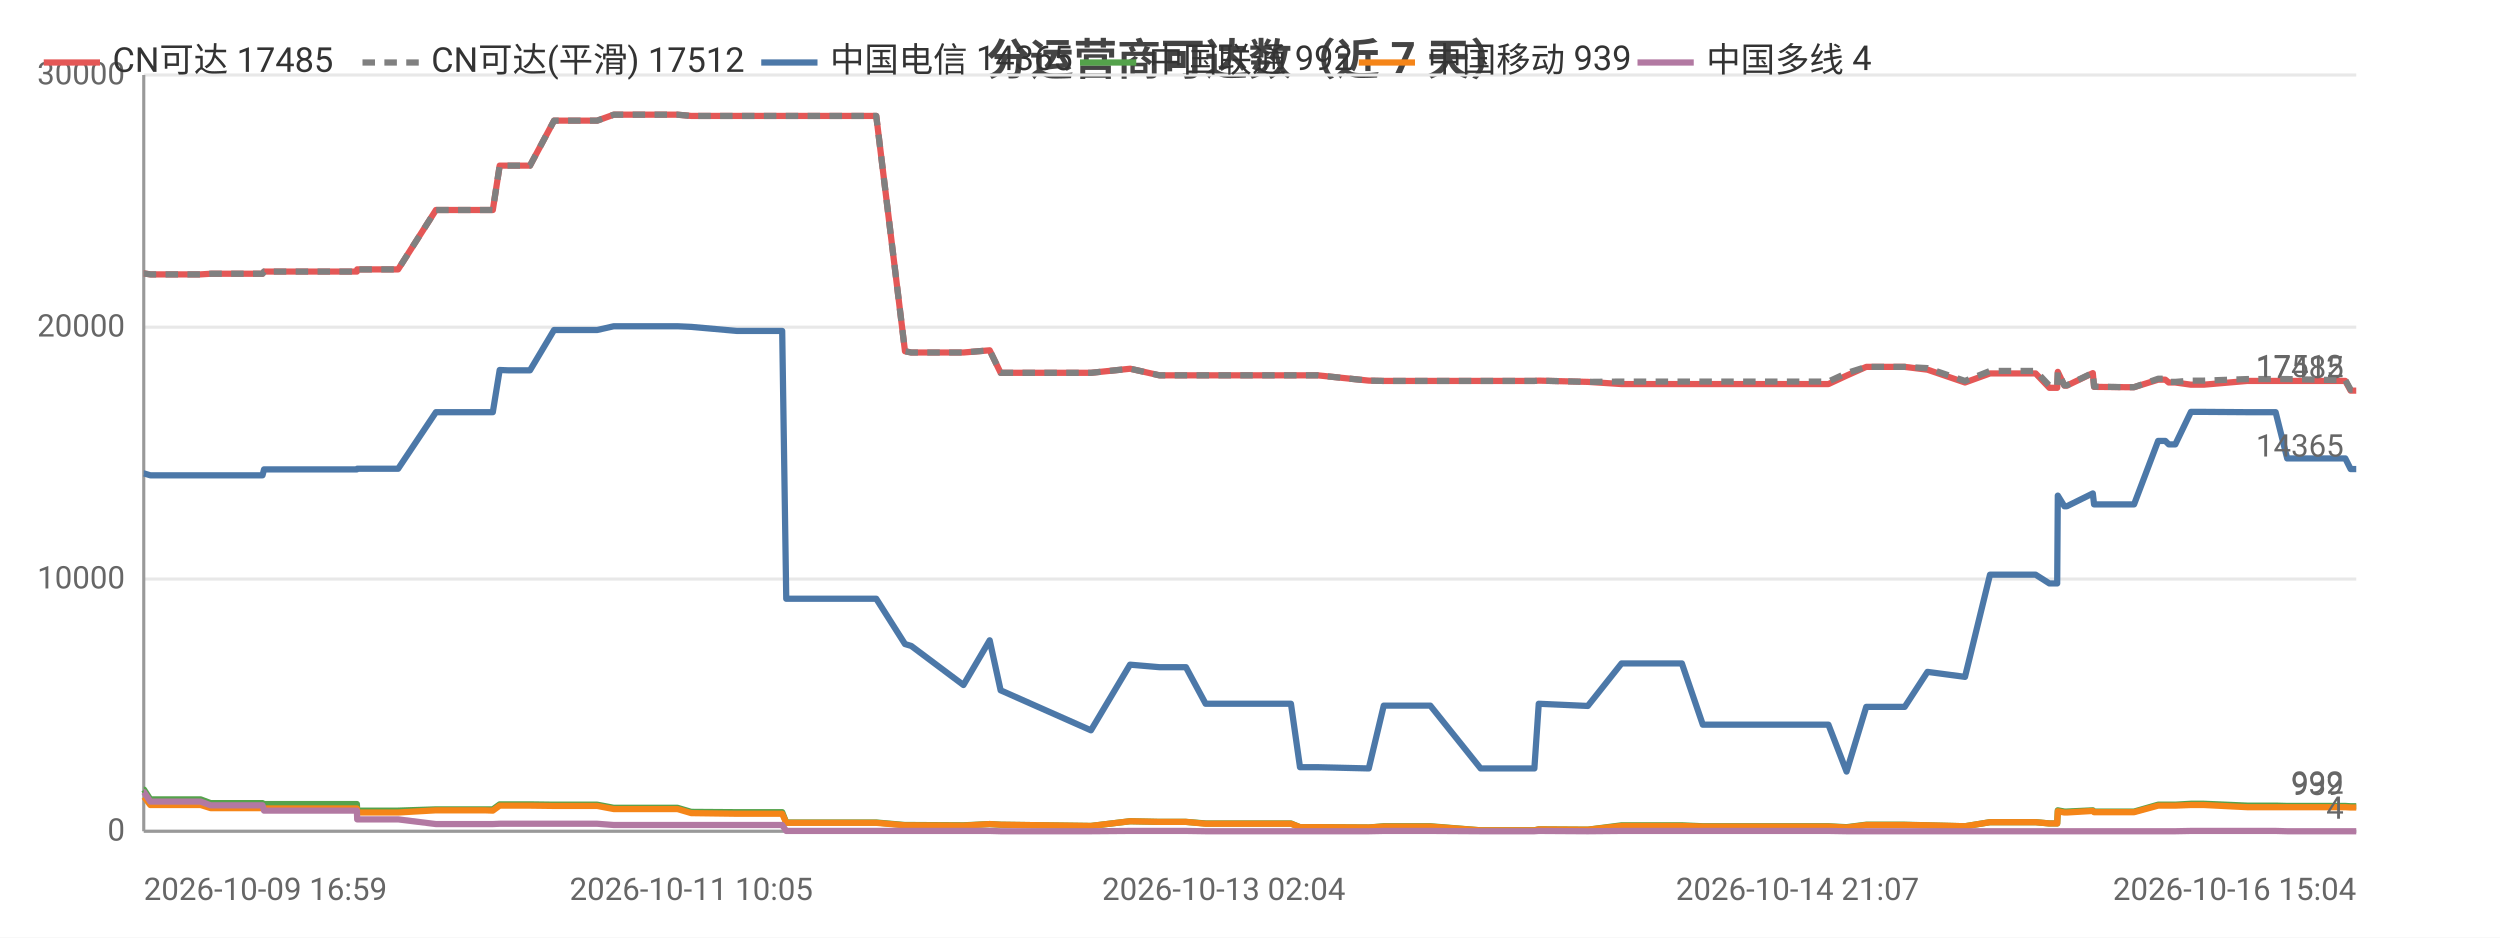
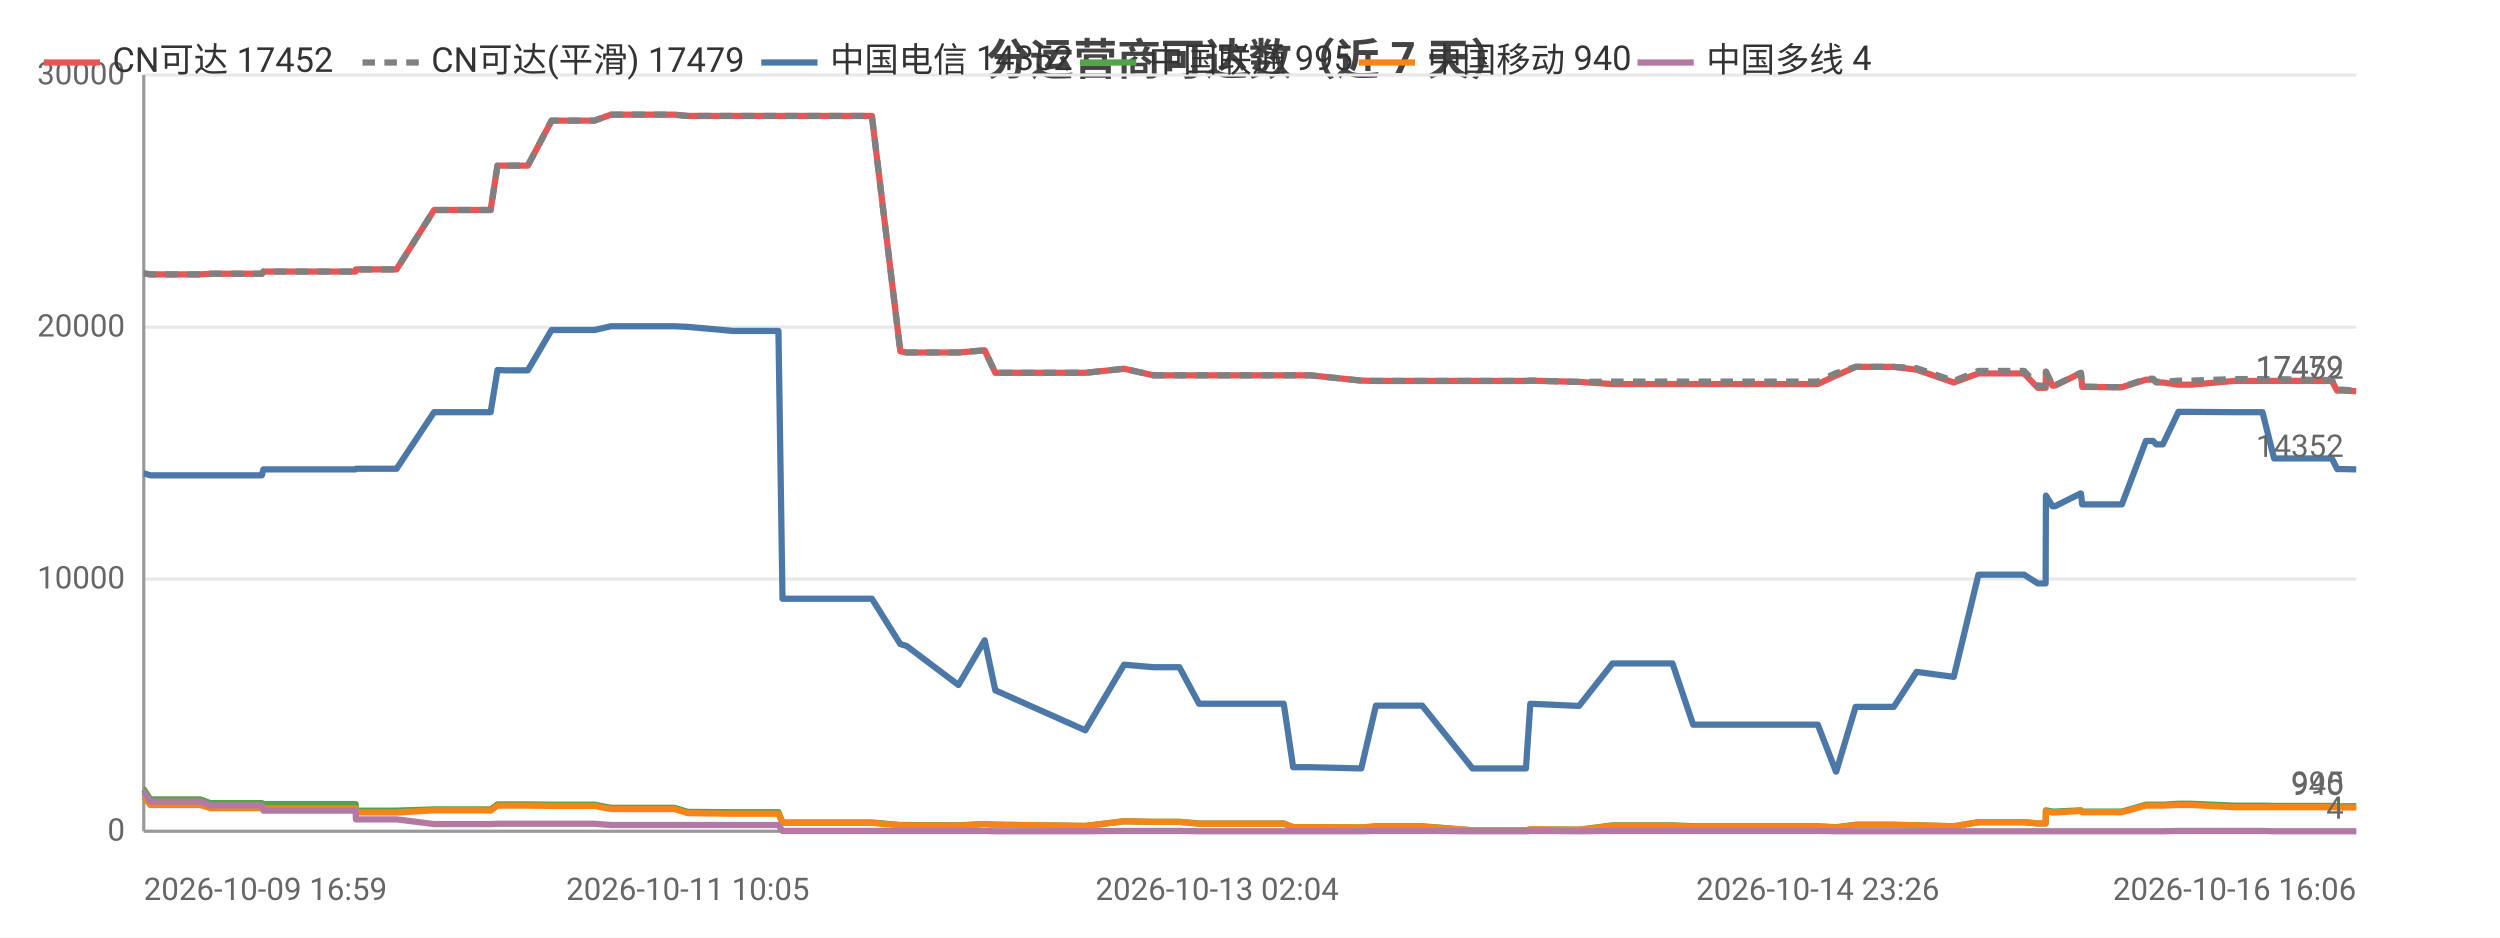
<svg xmlns="http://www.w3.org/2000/svg" width="800" height="300" viewBox="0 0 800 300">
  <rect width="800" height="300" fill="#ffffff" />
  <style>text{font-family:system-ui,-apple-system,'Segoe UI',Roboto,'PingFang SC','Microsoft YaHei','Noto Sans CJK SC',sans-serif}.g{stroke:#e8e8e8;stroke-width:1}.a{stroke:#999;stroke-width:1}.t{font-size:10px;fill:#666}.m{font-size:10px;text-anchor:middle;fill:#666}.e{font-size:10px;text-anchor:end;fill:#666}.l{font-size:11px;fill:#333}.tt{font-size:14px;font-weight:600;text-anchor:middle;fill:#444}.em{font-size:13px;text-anchor:middle;fill:#999}</style>
  <text class="tt" x="400.0" y="24">分运营商可达数（近 7 天）</text>
  <line class="g" x1="46" y1="266" x2="754" y2="266" />
  <text class="e" x="40" y="269">0</text>
  <line class="g" x1="46" y1="185.3" x2="754" y2="185.3" />
  <text class="e" x="40" y="188.3">10000</text>
  <line class="g" x1="46" y1="104.7" x2="754" y2="104.7" />
  <text class="e" x="40" y="107.7">20000</text>
  <line class="g" x1="46" y1="24" x2="754" y2="24" />
  <text class="e" x="40" y="27">30000</text>
  <line class="a" x1="46" y1="24" x2="46" y2="266" />
  <line class="a" x1="46" y1="266" x2="754" y2="266" />
-   <polyline fill="none" stroke="#e45756" stroke-width="2" stroke-linejoin="round" points="46,87.5 46.1,87.5 48.1,87.8 48.2,87.8 48.2,87.8 64.2,87.8 67.4,87.6 67.5,87.6 70.9,87.6 73.1,87.6 84.0,87.6 84.5,86.9 84.6,86.9 98.0,86.9 98.1,86.9 100.1,86.9 114.2,86.9 114.3,86.2 114.4,86.2 124.9,86.2 127.4,86.2 139.5,67.2 139.5,67.2 143.9,67.2 155.1,67.2 155.1,67.2 157.7,67.2 159.9,53.0 160.0,53.0 162.5,53.0 166.7,53.0 169.6,53.0 177.3,38.6 177.3,38.6 177.4,38.6 188.1,38.6 188.2,38.6 191.1,38.6 196.4,36.7 196.5,36.7 205.6,36.7 214.1,36.7 216.8,36.7 221.2,37.1 221.2,37.1 235.8,37.1 250.3,37.1 251.6,37.1 252.8,37.1 259.9,37.1 264.9,37.1 270.6,37.1 273.1,37.1 280.4,37.1 289.6,112.4 289.6,112.4 291.6,112.8 291.6,112.8 308.3,112.8 316.7,112.1 320.2,119.3 349.1,119.3 361.6,118.0 361.7,118.0 371.0,120.1 371.1,120.1 379.5,120.1 385.8,120.1 391.6,120.1 413.1,120.1 416.0,120.1 421.6,120.1 438.0,121.8 442.8,121.9 442.8,121.9 451.1,121.9 452.9,121.9 457.7,121.9 473.8,121.9 474.6,121.9 478.8,121.9 491.0,121.9 492.4,121.8 508.0,122.2 508.1,122.2 518.9,122.9 519.0,122.9 519.3,122.9 525.7,122.9 538.2,122.9 544.9,122.9 549.8,122.9 560.2,122.9 560.9,122.9 565.6,122.9 571.4,122.9 575.2,122.9 585.1,122.9 590.9,120.2 590.9,120.2 597.2,117.4 597.3,117.4 601.0,117.4 609.5,117.4 616.8,118.3 616.8,118.3 628.8,122.4 636.8,119.5 636.8,119.5 639.1,119.5 639.1,119.5 640.7,119.5 641.7,119.5 643.1,119.5 646.6,119.5 651.4,119.5 655.8,124.1 658.3,124.1 658.5,119.0 660.6,123.4 661.4,123.4 669.7,119.4 669.7,119.4 670.1,123.8 680.2,123.9 680.7,123.9 680.8,123.9 682.9,123.9 690.6,121.5 690.7,121.5 692.9,121.5 694.0,122.4 696.1,122.4 701.1,123.1 701.1,123.1 702.9,123.1 703.0,123.1 705.2,123.1 719.1,121.9 719.1,121.9 719.8,121.9 721.8,121.9 728.2,121.9 731.9,121.9 746.2,121.9 746.6,121.9 747.4,121.9 748.1,121.9 748.3,121.9 750.5,121.9 752.2,125.0 754,125.0" />
-   <text class="t" x="750" y="121.0" text-anchor="end" fill="#e45756">17485</text>
-   <polyline fill="none" stroke="#808080" stroke-width="2" stroke-dasharray="4,3" stroke-linejoin="round" points="46,87.5 46.1,87.5 48.1,87.8 48.2,87.8 48.2,87.8 64.2,87.8 67.4,87.6 67.5,87.6 70.9,87.6 73.1,87.6 84.0,87.6 84.5,86.9 84.6,86.9 98.0,86.9 98.1,86.9 100.1,86.9 114.2,86.9 114.3,86.2 114.4,86.2 124.9,86.2 127.4,86.2 139.5,67.2 139.5,67.2 143.9,67.2 155.1,67.2 155.1,67.2 157.7,67.2 159.9,53.0 160.0,53.0 162.5,53.0 166.7,53.0 169.6,53.0 177.3,38.6 177.3,38.6 177.4,38.6 188.1,38.6 188.2,38.6 191.1,38.6 196.4,36.7 196.5,36.7 205.6,36.7 214.1,36.7 216.8,36.7 221.2,37.1 221.2,37.1 235.8,37.1 250.3,37.1 251.6,37.1 252.8,37.1 259.9,37.1 264.9,37.1 270.6,37.1 273.1,37.1 280.4,37.1 289.6,112.4 289.6,112.4 291.6,112.8 291.6,112.8 308.3,112.8 316.7,112.1 320.2,119.3 349.1,119.3 361.6,118.0 361.7,118.0 371.0,120.1 371.1,120.1 379.5,120.1 385.8,120.1 391.6,120.1 413.1,120.1 416.0,120.1 421.6,120.1 438.0,121.8 442.8,121.9 442.8,121.9 451.1,121.9 452.9,121.9 457.7,121.9 473.8,121.9 474.6,121.9 478.8,121.9 491.0,121.9 492.4,121.8 508.0,122.2 508.1,122.2 518.9,122.1 519.0,122.1 519.3,122.1 525.7,122.1 538.2,122.1 544.9,122.1 549.8,122.1 560.2,122.1 560.9,122.1 565.6,122.1 571.4,122.1 575.2,122.1 585.1,122.1 590.9,119.4 590.9,119.4 597.2,117.4 597.3,117.4 601.0,117.4 609.5,117.4 616.8,117.8 616.8,117.8 628.8,121.9 636.8,118.7 636.8,118.7 639.1,118.7 639.1,118.7 640.7,118.7 641.7,118.7 643.1,118.7 646.6,118.7 651.4,118.7 655.8,123.4 658.3,123.4 658.5,118.9 660.6,123.3 661.4,123.3 669.7,119.3 669.7,119.3 670.1,123.7 680.2,123.9 680.7,123.9 680.8,123.9 682.9,123.9 690.6,121.2 690.7,121.2 692.9,121.2 694.0,122.2 696.1,122.2 701.1,121.8 701.1,121.8 702.9,121.8 703.0,121.8 705.2,121.8 719.1,121.3 719.1,121.3 719.8,121.3 721.8,121.3 728.2,121.3 731.9,121.3 746.2,121.6 746.6,121.6 747.4,121.6 748.1,121.6 748.3,121.6 750.5,121.6 752.2,124.7 754,124.7" />
-   <text class="t" x="750" y="120.7" text-anchor="end" fill="#808080">17512</text>
-   <polyline fill="none" stroke="#4c78a8" stroke-width="2" stroke-linejoin="round" points="46,151.5 46.1,151.5 48.1,152.1 48.2,152.1 48.2,152.1 64.2,152.1 67.4,152.1 67.5,152.1 70.9,152.1 73.1,152.1 84.0,152.1 84.5,150.2 84.6,150.2 98.0,150.2 98.1,150.2 100.1,150.2 114.2,150.2 114.3,150.0 114.4,150.0 124.9,150.0 127.4,150.0 139.5,131.9 139.5,131.9 143.9,131.9 155.1,131.9 155.1,131.9 157.7,131.9 159.9,118.4 160.0,118.4 162.5,118.5 166.7,118.5 169.6,118.5 177.3,105.6 177.3,105.6 177.4,105.6 188.1,105.6 188.2,105.6 191.1,105.6 196.4,104.4 196.5,104.4 205.6,104.4 214.1,104.4 216.8,104.4 221.2,104.6 221.2,104.6 235.8,105.9 250.3,105.9 251.6,191.6 252.8,191.6 259.9,191.6 264.9,191.6 270.6,191.6 273.1,191.6 280.4,191.6 289.6,206.1 289.6,206.1 291.6,206.7 291.6,206.7 308.3,219.2 316.7,204.9 320.2,220.9 349.1,233.7 361.6,212.7 361.7,212.7 371.0,213.5 371.1,213.5 379.5,213.5 385.8,225.2 391.6,225.2 413.1,225.2 416.0,245.5 421.6,245.5 438.0,245.9 442.8,225.8 442.8,225.8 451.1,225.8 452.9,225.8 457.7,225.8 473.8,245.9 474.6,245.9 478.8,245.9 491.0,245.9 492.4,225.2 508.0,225.9 508.1,225.9 518.9,212.3 519.0,212.3 519.3,212.3 525.7,212.3 538.2,212.3 544.9,231.9 549.8,231.9 560.2,231.9 560.9,231.9 565.6,231.9 571.4,231.9 575.2,231.9 585.1,231.9 590.9,246.9 590.9,246.9 597.2,226.2 597.3,226.2 601.0,226.2 609.5,226.2 616.8,215.0 616.8,215.0 628.8,216.6 636.8,183.9 636.8,183.9 639.1,183.9 639.1,183.9 640.7,183.9 641.7,183.9 643.1,183.9 646.6,183.9 651.4,183.9 655.8,186.7 658.3,186.7 658.5,158.6 660.6,162.0 661.4,162.0 669.7,157.9 669.7,157.9 670.1,161.4 680.2,161.4 680.7,161.4 680.8,161.4 682.9,161.4 690.6,141.1 690.7,141.1 692.9,141.1 694.0,142.2 696.1,142.2 701.1,131.8 701.1,131.8 702.9,131.8 703.0,131.8 705.2,131.8 719.1,131.9 719.1,131.9 719.8,131.9 721.8,131.9 728.2,131.9 731.9,146.7 746.2,146.7 746.6,146.7 747.4,146.7 748.1,146.7 748.3,146.7 750.5,146.7 752.2,150.1 754,150.1" />
-   <text class="t" x="750" y="146.1" text-anchor="end" fill="#4c78a8">14365</text>
-   <polyline fill="none" stroke="#54a24b" stroke-width="2" stroke-linejoin="round" points="46,252.7 46.1,252.7 48.1,255.8 48.2,255.8 48.2,255.8 64.2,255.8 67.4,257.0 67.5,257.0 70.9,257.0 73.1,257.0 84.0,257.0 84.5,257.3 84.6,257.3 98.0,257.3 98.1,257.3 100.1,257.3 114.2,257.3 114.3,259.4 114.4,259.4 124.9,259.4 127.4,259.4 139.5,259.0 139.5,259.0 143.9,259.0 155.1,259.0 155.1,259.0 157.7,259.0 159.9,257.4 160.0,257.4 162.5,257.4 166.7,257.4 169.6,257.4 177.3,257.5 177.3,257.5 177.4,257.5 188.1,257.5 188.2,257.5 191.1,257.5 196.4,258.5 196.5,258.5 205.6,258.5 214.1,258.5 216.8,258.5 221.2,259.8 221.2,259.8 235.8,259.9 250.3,259.9 251.6,263.2 252.8,263.2 259.9,263.2 264.9,263.2 270.6,263.2 273.1,263.2 280.4,263.2 289.6,264.0 289.6,264.0 291.6,264.0 291.6,264.0 308.3,264.1 316.7,263.7 320.2,263.9 349.1,264.3 361.6,262.8 361.7,262.8 371.0,263.0 371.1,263.0 379.5,263.0 385.8,263.5 391.6,263.5 413.1,263.5 416.0,264.7 421.6,264.7 438.0,264.8 442.8,264.4 442.8,264.4 451.1,264.4 452.9,264.4 457.7,264.4 473.8,265.7 474.6,265.7 478.8,265.7 491.0,265.7 492.4,265.4 508.0,265.5 508.1,265.5 518.9,264.1 519.0,264.1 519.3,264.1 525.7,264.1 538.2,264.1 544.9,264.4 549.8,264.4 560.2,264.4 560.9,264.4 565.6,264.4 571.4,264.4 575.2,264.4 585.1,264.4 590.9,264.7 590.9,264.7 597.2,263.9 597.3,263.9 601.0,263.9 609.5,263.9 616.8,264.1 616.8,264.1 628.8,264.4 636.8,263.1 636.8,263.1 639.1,263.1 639.1,263.1 640.7,263.1 641.7,263.1 643.1,263.1 646.6,263.1 651.4,263.1 655.8,263.5 658.3,263.5 658.5,259.3 660.6,259.7 661.4,259.7 669.7,259.3 669.7,259.3 670.1,259.7 680.2,259.7 680.7,259.7 680.8,259.7 682.9,259.7 690.6,257.5 690.7,257.5 692.9,257.5 694.0,257.5 696.1,257.5 701.1,257.2 701.1,257.2 702.9,257.2 703.0,257.2 705.2,257.2 719.1,257.8 719.1,257.8 719.8,257.8 721.8,257.8 728.2,257.8 731.9,257.9 746.2,257.9 746.6,257.9 747.4,257.9 748.1,257.9 748.3,257.9 750.5,257.9 752.2,258.0 754,258.0" />
-   <text class="t" x="750" y="254.0" text-anchor="end" fill="#54a24b">992</text>
-   <polyline fill="none" stroke="#f58518" stroke-width="2" stroke-linejoin="round" points="46,255.0 46.1,255.0 48.1,257.6 48.2,257.6 48.2,257.6 64.2,257.6 67.4,258.6 67.5,258.6 70.9,258.6 73.1,258.6 84.0,258.6 84.5,258.7 84.6,258.7 98.0,258.7 98.1,258.7 100.1,258.7 114.2,258.7 114.3,260.0 114.4,260.0 124.9,260.0 127.4,260.0 139.5,259.3 139.5,259.3 143.9,259.3 155.1,259.3 155.1,259.3 157.7,259.4 159.9,257.8 160.0,257.8 162.5,257.8 166.7,257.8 169.6,257.8 177.3,257.9 177.3,257.9 177.4,257.9 188.1,257.9 188.2,257.9 191.1,257.9 196.4,258.9 196.5,258.9 205.6,258.9 214.1,258.9 216.8,258.9 221.2,260.2 221.2,260.2 235.8,260.4 250.3,260.4 251.6,263.3 252.8,263.3 259.9,263.3 264.9,263.3 270.6,263.3 273.1,263.3 280.4,263.3 289.6,264.1 289.6,264.1 291.6,264.1 291.6,264.1 308.3,264.2 316.7,263.7 320.2,263.9 349.1,264.3 361.6,262.8 361.7,262.8 371.0,263.0 371.1,263.0 379.5,263.0 385.8,263.6 391.6,263.6 413.1,263.6 416.0,264.7 421.6,264.7 438.0,264.8 442.8,264.5 442.8,264.5 451.1,264.5 452.9,264.5 457.7,264.5 473.8,265.7 474.6,265.7 478.8,265.7 491.0,265.7 492.4,265.4 508.0,265.5 508.1,265.5 518.9,264.3 519.0,264.3 519.3,264.3 525.7,264.3 538.2,264.3 544.9,264.5 549.8,264.5 560.2,264.5 560.9,264.5 565.6,264.5 571.4,264.5 575.2,264.5 585.1,264.5 590.9,264.8 590.9,264.8 597.2,264.0 597.3,264.0 601.0,264.0 609.5,264.0 616.8,264.1 616.8,264.1 628.8,264.4 636.8,263.1 636.8,263.1 639.1,263.1 639.1,263.1 640.7,263.1 641.7,263.1 643.1,263.1 646.6,263.1 651.4,263.1 655.8,263.5 658.3,263.5 658.5,259.6 660.6,260.0 661.4,260.0 669.7,259.5 669.7,259.5 670.1,259.9 680.2,259.9 680.7,259.9 680.8,259.9 682.9,259.9 690.6,257.8 690.7,257.8 692.9,257.8 694.0,257.8 696.1,257.8 701.1,257.6 701.1,257.6 702.9,257.6 703.0,257.6 705.2,257.6 719.1,258.3 719.1,258.3 719.8,258.3 721.8,258.3 728.2,258.3 731.9,258.3 746.2,258.3 746.6,258.3 747.4,258.3 748.1,258.3 748.3,258.3 750.5,258.3 752.2,258.4 754,258.4" />
-   <text class="t" x="750" y="254.4" text-anchor="end" fill="#f58518">939</text>
-   <polyline fill="none" stroke="#b279a2" stroke-width="2" stroke-linejoin="round" points="46,253.5 46.1,253.5 48.1,256.5 48.2,256.5 48.2,256.5 64.2,256.5 67.4,257.7 67.5,257.7 70.9,257.7 73.1,257.7 84.0,257.7 84.5,259.4 84.6,259.4 98.0,259.4 98.1,259.4 100.1,259.4 114.2,259.4 114.3,262.2 114.4,262.2 124.9,262.2 127.4,262.2 139.5,263.7 139.5,263.7 143.9,263.7 155.1,263.7 155.1,263.7 157.7,263.7 159.9,263.6 160.0,263.6 162.5,263.6 166.7,263.6 169.6,263.6 177.3,263.6 177.3,263.6 177.4,263.6 188.1,263.6 188.2,263.6 191.1,263.6 196.4,264.0 196.5,264.0 205.6,264.0 214.1,264.0 216.8,264.0 221.2,264.0 221.2,264.0 235.8,264.0 250.3,264.0 251.6,265.9 252.8,265.9 259.9,265.9 264.9,265.9 270.6,265.9 273.1,265.9 280.4,265.9 289.6,265.9 289.6,265.9 291.6,265.9 291.6,265.9 308.3,265.9 316.7,265.9 320.2,266.0 349.1,266.0 361.6,265.9 361.7,265.9 371.0,265.9 371.1,265.9 379.5,265.9 385.8,266.0 391.6,266.0 413.1,266.0 416.0,266.0 421.6,266.0 438.0,266.0 442.8,265.9 442.8,265.9 451.1,265.9 452.9,265.9 457.7,265.9 473.8,266.0 474.6,266.0 478.8,266.0 491.0,266.0 492.4,265.9 508.0,266.0 508.1,266.0 518.9,265.9 519.0,265.9 519.3,265.9 525.7,265.9 538.2,265.9 544.9,265.9 549.8,265.9 560.2,265.9 560.9,265.9 565.6,265.9 571.4,265.9 575.2,265.9 585.1,265.9 590.9,266.0 590.9,266.0 597.2,266.0 597.3,266.0 601.0,266.0 609.5,266.0 616.8,266 616.8,266 628.8,266 636.8,266.0 636.8,266.0 639.1,266.0 639.1,266.0 640.7,266.0 641.7,266.0 643.1,266.0 646.6,266.0 651.4,266.0 655.8,266.0 658.3,266.0 658.5,266.0 660.6,266.0 661.4,266.0 669.7,266.0 669.7,266.0 670.1,266.0 680.2,266.0 680.7,266.0 680.8,266.0 682.9,266.0 690.6,266.0 690.7,266.0 692.9,266.0 694.0,266.0 696.1,266.0 701.1,265.9 701.1,265.9 702.9,265.9 703.0,265.9 705.2,265.9 719.1,265.9 719.1,265.9 719.8,265.9 721.8,265.9 728.2,265.9 731.9,266.0 746.2,266.0 746.6,266.0 747.4,266.0 748.1,266.0 748.3,266.0 750.5,266.0 752.2,266.0 754,266.0" />
+   <polyline fill="none" stroke="#e45756" stroke-width="2" stroke-linejoin="round" points="46,87.5 46.1,87.5 48.1,87.8 48.2,87.8 48.2,87.8 64.1,87.8 67.3,87.6 67.4,87.6 70.8,87.6 72.9,87.6 83.8,87.6 84.3,86.9 84.4,86.9 97.7,86.9 97.8,86.9 99.7,86.9 113.8,86.9 113.9,86.2 114.0,86.2 124.4,86.2 126.9,86.2 138.9,67.2 139.0,67.2 143.3,67.2 154.4,67.2 154.5,67.2 157.0,67.2 159.2,53.0 159.3,53.0 161.8,53.0 165.9,53.0 168.9,53.0 176.5,38.6 176.5,38.6 176.6,38.6 187.3,38.6 187.3,38.6 190.2,38.6 195.5,36.7 195.6,36.7 204.6,36.7 213.1,36.7 215.8,36.7 220.1,37.1 220.1,37.1 234.6,37.1 249.1,37.1 250.4,37.1 251.5,37.1 258.6,37.1 263.6,37.1 269.3,37.1 271.7,37.1 279.0,37.1 288.1,112.4 288.1,112.4 290.1,112.8 290.1,112.8 306.7,112.8 315.1,112.1 318.5,119.3 347.3,119.3 359.7,118.0 359.7,118.0 369.1,120.1 369.1,120.1 377.4,120.1 383.7,120.1 389.5,120.1 410.8,120.1 413.8,120.1 419.3,120.1 435.6,121.8 440.3,121.9 440.4,121.9 448.7,121.9 450.4,121.9 455.1,121.9 471.2,121.9 472.0,121.9 476.1,121.9 488.3,121.9 489.7,121.8 505.2,122.2 505.3,122.2 516.0,122.9 516.1,122.9 516.4,122.9 522.8,122.9 535.2,122.9 541.8,122.9 546.7,122.9 557.0,122.9 557.7,122.9 562.4,122.9 568.2,122.9 571.9,122.9 581.7,122.9 587.5,120.2 587.6,120.2 593.8,117.4 593.9,117.4 597.6,117.4 606.0,117.4 613.3,118.3 613.3,118.3 625.2,122.4 633.1,119.5 633.2,119.5 635.4,119.5 635.5,119.5 637.0,119.5 638.0,119.5 639.5,119.5 642.9,119.5 647.7,119.5 652.1,124.1 654.6,124.1 654.7,119.0 656.8,123.4 657.6,123.4 665.8,119.4 665.9,119.4 666.3,123.8 676.3,123.9 676.8,123.9 676.9,123.9 679.0,123.9 686.7,121.5 686.7,121.5 689.0,121.5 690.0,122.4 692.1,122.4 697.1,123.1 697.1,123.1 698.9,123.1 698.9,123.1 701.2,123.1 714.9,121.9 715.0,121.9 715.6,121.9 717.6,121.9 724.0,121.9 727.7,121.9 741.9,121.9 742.3,121.9 743.1,121.9 743.8,121.9 744.0,121.9 746.2,121.9 747.9,125.0 749.7,125.0 754,125.2" />
+   <text class="t" x="750" y="121.2" text-anchor="end" fill="#e45756">17452</text>
+   <polyline fill="none" stroke="#808080" stroke-width="2" stroke-dasharray="4,3" stroke-linejoin="round" points="46,87.5 46.1,87.5 48.1,87.8 48.2,87.8 48.2,87.8 64.1,87.8 67.3,87.6 67.4,87.6 70.8,87.6 72.9,87.6 83.8,87.6 84.3,86.9 84.4,86.9 97.7,86.9 97.8,86.9 99.7,86.9 113.8,86.9 113.9,86.2 114.0,86.2 124.4,86.2 126.9,86.2 138.9,67.2 139.0,67.2 143.3,67.2 154.4,67.2 154.5,67.2 157.0,67.2 159.2,53.0 159.3,53.0 161.8,53.0 165.9,53.0 168.9,53.0 176.5,38.6 176.5,38.6 176.6,38.6 187.3,38.6 187.3,38.6 190.2,38.6 195.5,36.7 195.6,36.7 204.6,36.7 213.1,36.7 215.8,36.7 220.1,37.1 220.1,37.1 234.6,37.1 249.1,37.1 250.4,37.1 251.5,37.1 258.6,37.1 263.6,37.1 269.3,37.1 271.7,37.1 279.0,37.1 288.1,112.4 288.1,112.4 290.1,112.8 290.1,112.8 306.7,112.8 315.1,112.1 318.5,119.3 347.3,119.3 359.7,118.0 359.7,118.0 369.1,120.1 369.1,120.1 377.4,120.1 383.7,120.1 389.5,120.1 410.8,120.1 413.8,120.1 419.3,120.1 435.6,121.8 440.3,121.9 440.4,121.9 448.7,121.9 450.4,121.9 455.1,121.9 471.2,121.9 472.0,121.9 476.1,121.9 488.3,121.9 489.7,121.8 505.2,122.2 505.3,122.2 516.0,122.1 516.1,122.1 516.4,122.1 522.8,122.1 535.2,122.1 541.8,122.1 546.7,122.1 557.0,122.1 557.7,122.1 562.4,122.1 568.2,122.1 571.9,122.1 581.7,122.1 587.5,119.4 587.6,119.4 593.8,117.4 593.9,117.4 597.6,117.4 606.0,117.4 613.3,117.8 613.3,117.8 625.2,121.9 633.1,118.7 633.2,118.7 635.4,118.7 635.5,118.7 637.0,118.7 638.0,118.7 639.5,118.7 642.9,118.7 647.7,118.7 652.1,123.4 654.6,123.4 654.7,118.9 656.8,123.3 657.6,123.3 665.8,119.3 665.9,119.3 666.3,123.7 676.3,123.9 676.8,123.9 676.9,123.9 679.0,123.9 686.7,121.2 686.7,121.2 689.0,121.2 690.0,122.2 692.1,122.2 697.1,121.8 697.1,121.8 698.9,121.8 698.9,121.8 701.2,121.8 714.9,121.3 715.0,121.3 715.6,121.3 717.6,121.3 724.0,121.3 727.7,121.3 741.9,121.6 742.3,121.6 743.1,121.6 743.8,121.6 744.0,121.6 746.2,121.6 747.9,124.7 749.7,124.7 754,125.0" />
+   <text class="t" x="750" y="121.0" text-anchor="end" fill="#808080">17479</text>
+   <polyline fill="none" stroke="#4c78a8" stroke-width="2" stroke-linejoin="round" points="46,151.5 46.1,151.5 48.1,152.1 48.2,152.1 48.2,152.1 64.1,152.1 67.3,152.1 67.4,152.1 70.8,152.1 72.9,152.1 83.8,152.1 84.3,150.2 84.4,150.2 97.7,150.2 97.8,150.2 99.7,150.2 113.8,150.2 113.9,150.0 114.0,150.0 124.4,150.0 126.9,150.0 138.9,131.9 139.0,131.9 143.3,131.9 154.4,131.9 154.5,131.9 157.0,131.9 159.2,118.4 159.3,118.4 161.8,118.5 165.9,118.5 168.9,118.5 176.5,105.6 176.5,105.6 176.6,105.6 187.3,105.6 187.3,105.6 190.2,105.6 195.5,104.4 195.6,104.4 204.6,104.4 213.1,104.4 215.8,104.4 220.1,104.6 220.1,104.6 234.6,105.9 249.1,105.9 250.4,191.6 251.5,191.6 258.6,191.6 263.6,191.6 269.3,191.6 271.7,191.6 279.0,191.6 288.1,206.1 288.1,206.1 290.1,206.7 290.1,206.7 306.7,219.2 315.1,204.9 318.5,220.9 347.3,233.7 359.7,212.7 359.7,212.7 369.1,213.5 369.1,213.5 377.4,213.5 383.7,225.2 389.5,225.2 410.8,225.2 413.8,245.5 419.3,245.5 435.6,245.9 440.3,225.8 440.4,225.8 448.7,225.8 450.4,225.8 455.1,225.8 471.2,245.9 472.0,245.9 476.1,245.9 488.3,245.9 489.7,225.2 505.2,225.9 505.3,225.9 516.0,212.3 516.1,212.3 516.4,212.3 522.8,212.3 535.2,212.3 541.8,231.9 546.7,231.9 557.0,231.9 557.7,231.9 562.4,231.9 568.2,231.9 571.9,231.9 581.7,231.9 587.5,246.9 587.6,246.9 593.8,226.2 593.9,226.2 597.6,226.2 606.0,226.2 613.3,215.0 613.3,215.0 625.2,216.6 633.1,183.9 633.2,183.9 635.4,183.9 635.5,183.9 637.0,183.9 638.0,183.9 639.5,183.9 642.9,183.9 647.7,183.9 652.1,186.7 654.6,186.7 654.7,158.6 656.8,162.0 657.6,162.0 665.8,157.9 665.9,157.9 666.3,161.4 676.3,161.4 676.8,161.4 676.9,161.4 679.0,161.4 686.7,141.1 686.7,141.1 689.0,141.1 690.0,142.2 692.1,142.2 697.1,131.8 697.1,131.8 698.9,131.8 698.9,131.8 701.2,131.8 714.9,131.9 715.0,131.9 715.6,131.9 717.6,131.9 724.0,131.9 727.7,146.7 741.9,146.7 742.3,146.7 743.1,146.7 743.8,146.7 744.0,146.7 746.2,146.7 747.9,150.1 749.7,150.1 754,150.2" />
+   <text class="t" x="750" y="146.2" text-anchor="end" fill="#4c78a8">14352</text>
+   <polyline fill="none" stroke="#54a24b" stroke-width="2" stroke-linejoin="round" points="46,252.7 46.1,252.7 48.1,255.8 48.2,255.8 48.2,255.8 64.1,255.8 67.3,257.0 67.4,257.0 70.8,257.0 72.9,257.0 83.8,257.0 84.3,257.3 84.4,257.3 97.7,257.3 97.8,257.3 99.7,257.3 113.8,257.3 113.9,259.4 114.0,259.4 124.4,259.4 126.9,259.4 138.9,259.0 139.0,259.0 143.3,259.0 154.4,259.0 154.5,259.0 157.0,259.0 159.2,257.4 159.3,257.4 161.8,257.4 165.9,257.4 168.9,257.4 176.5,257.5 176.5,257.5 176.6,257.5 187.3,257.5 187.3,257.5 190.2,257.5 195.5,258.5 195.6,258.5 204.6,258.5 213.1,258.5 215.8,258.5 220.1,259.8 220.1,259.8 234.6,259.9 249.1,259.9 250.4,263.2 251.5,263.2 258.6,263.2 263.6,263.2 269.3,263.2 271.7,263.2 279.0,263.2 288.1,264.0 288.1,264.0 290.1,264.0 290.1,264.0 306.7,264.1 315.1,263.7 318.5,263.9 347.3,264.3 359.7,262.8 359.7,262.8 369.1,263.0 369.1,263.0 377.4,263.0 383.7,263.5 389.5,263.5 410.8,263.5 413.8,264.7 419.3,264.7 435.6,264.8 440.3,264.4 440.4,264.4 448.7,264.4 450.4,264.4 455.1,264.4 471.2,265.7 472.0,265.7 476.1,265.7 488.3,265.7 489.7,265.4 505.2,265.5 505.3,265.5 516.0,264.1 516.1,264.1 516.4,264.1 522.8,264.1 535.2,264.1 541.8,264.4 546.7,264.4 557.0,264.4 557.7,264.4 562.4,264.4 568.2,264.4 571.9,264.4 581.7,264.4 587.5,264.7 587.6,264.7 593.8,263.9 593.9,263.9 597.6,263.9 606.0,263.9 613.3,264.1 613.3,264.1 625.2,264.4 633.1,263.1 633.2,263.1 635.4,263.1 635.5,263.1 637.0,263.1 638.0,263.1 639.5,263.1 642.9,263.1 647.7,263.1 652.1,263.5 654.6,263.5 654.7,259.3 656.8,259.7 657.6,259.7 665.8,259.3 665.9,259.3 666.3,259.7 676.3,259.7 676.8,259.7 676.9,259.7 679.0,259.7 686.7,257.5 686.7,257.5 689.0,257.5 690.0,257.5 692.1,257.5 697.1,257.2 697.1,257.2 698.9,257.2 698.9,257.2 701.2,257.2 714.9,257.8 715.0,257.8 715.6,257.8 717.6,257.8 724.0,257.8 727.7,257.9 741.9,257.9 742.3,257.9 743.1,257.9 743.8,257.9 744.0,257.9 746.2,257.9 747.9,258.0 749.7,258.0 754,258.0" />
+   <text class="t" x="750" y="254.0" text-anchor="end" fill="#54a24b">995</text>
+   <polyline fill="none" stroke="#f58518" stroke-width="2" stroke-linejoin="round" points="46,255.0 46.1,255.0 48.1,257.6 48.2,257.6 48.2,257.6 64.1,257.6 67.3,258.6 67.4,258.6 70.8,258.6 72.9,258.6 83.8,258.6 84.3,258.7 84.4,258.7 97.7,258.7 97.8,258.7 99.7,258.7 113.8,258.7 113.9,260.0 114.0,260.0 124.4,260.0 126.9,260.0 138.9,259.3 139.0,259.3 143.3,259.3 154.4,259.3 154.5,259.3 157.0,259.4 159.2,257.8 159.3,257.8 161.8,257.8 165.9,257.8 168.9,257.8 176.5,257.9 176.5,257.9 176.6,257.9 187.3,257.9 187.3,257.9 190.2,257.9 195.5,258.9 195.6,258.9 204.6,258.9 213.1,258.9 215.8,258.9 220.1,260.2 220.1,260.2 234.6,260.4 249.1,260.4 250.4,263.3 251.5,263.3 258.6,263.3 263.6,263.3 269.3,263.3 271.7,263.3 279.0,263.3 288.1,264.1 288.1,264.1 290.1,264.1 290.1,264.1 306.7,264.2 315.1,263.7 318.5,263.9 347.3,264.3 359.7,262.8 359.7,262.8 369.1,263.0 369.1,263.0 377.4,263.0 383.7,263.6 389.5,263.6 410.8,263.6 413.8,264.7 419.3,264.7 435.6,264.8 440.3,264.5 440.4,264.5 448.7,264.5 450.4,264.5 455.1,264.5 471.2,265.7 472.0,265.7 476.1,265.7 488.3,265.7 489.7,265.4 505.2,265.5 505.3,265.5 516.0,264.3 516.1,264.3 516.4,264.3 522.8,264.3 535.2,264.3 541.8,264.5 546.7,264.5 557.0,264.5 557.7,264.5 562.4,264.5 568.2,264.5 571.9,264.5 581.7,264.5 587.5,264.8 587.6,264.8 593.8,264.0 593.9,264.0 597.6,264.0 606.0,264.0 613.3,264.1 613.3,264.1 625.2,264.4 633.1,263.1 633.2,263.1 635.4,263.1 635.5,263.1 637.0,263.1 638.0,263.1 639.5,263.1 642.9,263.1 647.7,263.1 652.1,263.5 654.6,263.5 654.7,259.6 656.8,260.0 657.6,260.0 665.8,259.5 665.9,259.5 666.3,259.9 676.3,259.9 676.8,259.9 676.9,259.9 679.0,259.9 686.7,257.8 686.7,257.8 689.0,257.8 690.0,257.8 692.1,257.8 697.1,257.6 697.1,257.6 698.9,257.6 698.9,257.6 701.2,257.6 714.9,258.3 715.0,258.3 715.6,258.3 717.6,258.3 724.0,258.3 727.7,258.3 741.9,258.3 742.3,258.3 743.1,258.3 743.8,258.3 744.0,258.3 746.2,258.3 747.9,258.4 749.7,258.4 754,258.4" />
+   <text class="t" x="750" y="254.4" text-anchor="end" fill="#f58518">940</text>
+   <polyline fill="none" stroke="#b279a2" stroke-width="2" stroke-linejoin="round" points="46,253.5 46.1,253.5 48.1,256.5 48.2,256.5 48.2,256.5 64.1,256.5 67.3,257.7 67.4,257.7 70.8,257.7 72.9,257.7 83.8,257.7 84.3,259.4 84.4,259.4 97.7,259.4 97.8,259.4 99.7,259.4 113.8,259.4 113.9,262.2 114.0,262.2 124.4,262.2 126.9,262.2 138.9,263.7 139.0,263.7 143.3,263.7 154.4,263.7 154.5,263.7 157.0,263.7 159.2,263.6 159.3,263.6 161.8,263.6 165.9,263.6 168.9,263.6 176.5,263.6 176.5,263.6 176.6,263.6 187.3,263.6 187.3,263.6 190.2,263.6 195.5,264.0 195.6,264.0 204.6,264.0 213.1,264.0 215.8,264.0 220.1,264.0 220.1,264.0 234.6,264.0 249.1,264.0 250.4,265.9 251.5,265.9 258.6,265.9 263.6,265.9 269.3,265.9 271.7,265.9 279.0,265.9 288.1,265.9 288.1,265.9 290.1,265.9 290.1,265.9 306.7,265.9 315.1,265.9 318.5,266.0 347.3,266.0 359.7,265.9 359.7,265.9 369.1,265.9 369.1,265.9 377.4,265.9 383.7,266.0 389.5,266.0 410.8,266.0 413.8,266.0 419.3,266.0 435.6,266.0 440.3,265.9 440.4,265.9 448.7,265.9 450.4,265.9 455.1,265.9 471.2,266.0 472.0,266.0 476.1,266.0 488.3,266.0 489.7,265.9 505.2,266.0 505.3,266.0 516.0,265.9 516.1,265.9 516.4,265.9 522.8,265.9 535.2,265.9 541.8,265.9 546.7,265.9 557.0,265.9 557.7,265.9 562.4,265.9 568.2,265.9 571.9,265.9 581.7,265.9 587.5,266.0 587.6,266.0 593.8,266.0 593.9,266.0 597.6,266.0 606.0,266.0 613.3,266 613.3,266 625.2,266 633.1,266.0 633.2,266.0 635.4,266.0 635.5,266.0 637.0,266.0 638.0,266.0 639.5,266.0 642.9,266.0 647.7,266.0 652.1,266.0 654.6,266.0 654.7,266.0 656.8,266.0 657.6,266.0 665.8,266.0 665.9,266.0 666.3,266.0 676.3,266.0 676.8,266.0 676.9,266.0 679.0,266.0 686.7,266.0 686.7,266.0 689.0,266.0 690.0,266.0 692.1,266.0 697.1,265.9 697.1,265.9 698.9,265.9 698.9,265.9 701.2,265.9 714.9,265.9 715.0,265.9 715.6,265.9 717.6,265.9 724.0,265.9 727.7,266.0 741.9,266.0 742.3,266.0 743.1,266.0 743.8,266.0 744.0,266.0 746.2,266.0 747.9,266.0 749.7,266.0 754,266.0" />
  <text class="t" x="750" y="262.0" text-anchor="end" fill="#b279a2">4</text>
  <text class="t" x="46" y="288">2026-10-09 16:59</text>
-   <text class="m" x="221.2" y="288">2026-10-11 10:05</text>
-   <text class="m" x="391.6" y="288">2026-10-13 02:04</text>
-   <text class="m" x="575.2" y="288">2026-10-14 21:07</text>
-   <text class="e" x="754" y="288">2026-10-16 15:04</text>
+   <text class="m" x="220.1" y="288">2026-10-11 10:05</text>
+   <text class="m" x="389.5" y="288">2026-10-13 02:04</text>
+   <text class="m" x="581.7" y="288">2026-10-14 23:26</text>
+   <text class="e" x="754" y="288">2026-10-16 16:06</text>
  <line x1="14" y1="20" x2="32" y2="20" stroke="#e45756" stroke-width="2" />
-   <text class="l" x="36" y="23">CN可达 17485</text>
+   <text class="l" x="36" y="23">CN可达 17452</text>
  <line x1="116.0" y1="20" x2="134.0" y2="20" stroke="#808080" stroke-width="2" stroke-dasharray="4,3" />
-   <text class="l" x="138.0" y="23">CN可达(平滑) 17512</text>
+   <text class="l" x="138.0" y="23">CN可达(平滑) 17479</text>
  <line x1="243.6" y1="20" x2="261.6" y2="20" stroke="#4c78a8" stroke-width="2" />
-   <text class="l" x="265.6" y="23">中国电信 14365</text>
+   <text class="l" x="265.6" y="23">中国电信 14352</text>
  <line x1="345.6" y1="20" x2="363.6" y2="20" stroke="#54a24b" stroke-width="2" />
-   <text class="l" x="367.6" y="23">中国联通 992</text>
+   <text class="l" x="367.6" y="23">中国联通 995</text>
  <line x1="434.8" y1="20" x2="452.8" y2="20" stroke="#f58518" stroke-width="2" />
-   <text class="l" x="456.8" y="23">中国移动 939</text>
+   <text class="l" x="456.8" y="23">中国移动 940</text>
  <line x1="524.0" y1="20" x2="542.0" y2="20" stroke="#b279a2" stroke-width="2" />
  <text class="l" x="546.0" y="23">中国多线 4</text>
</svg>
